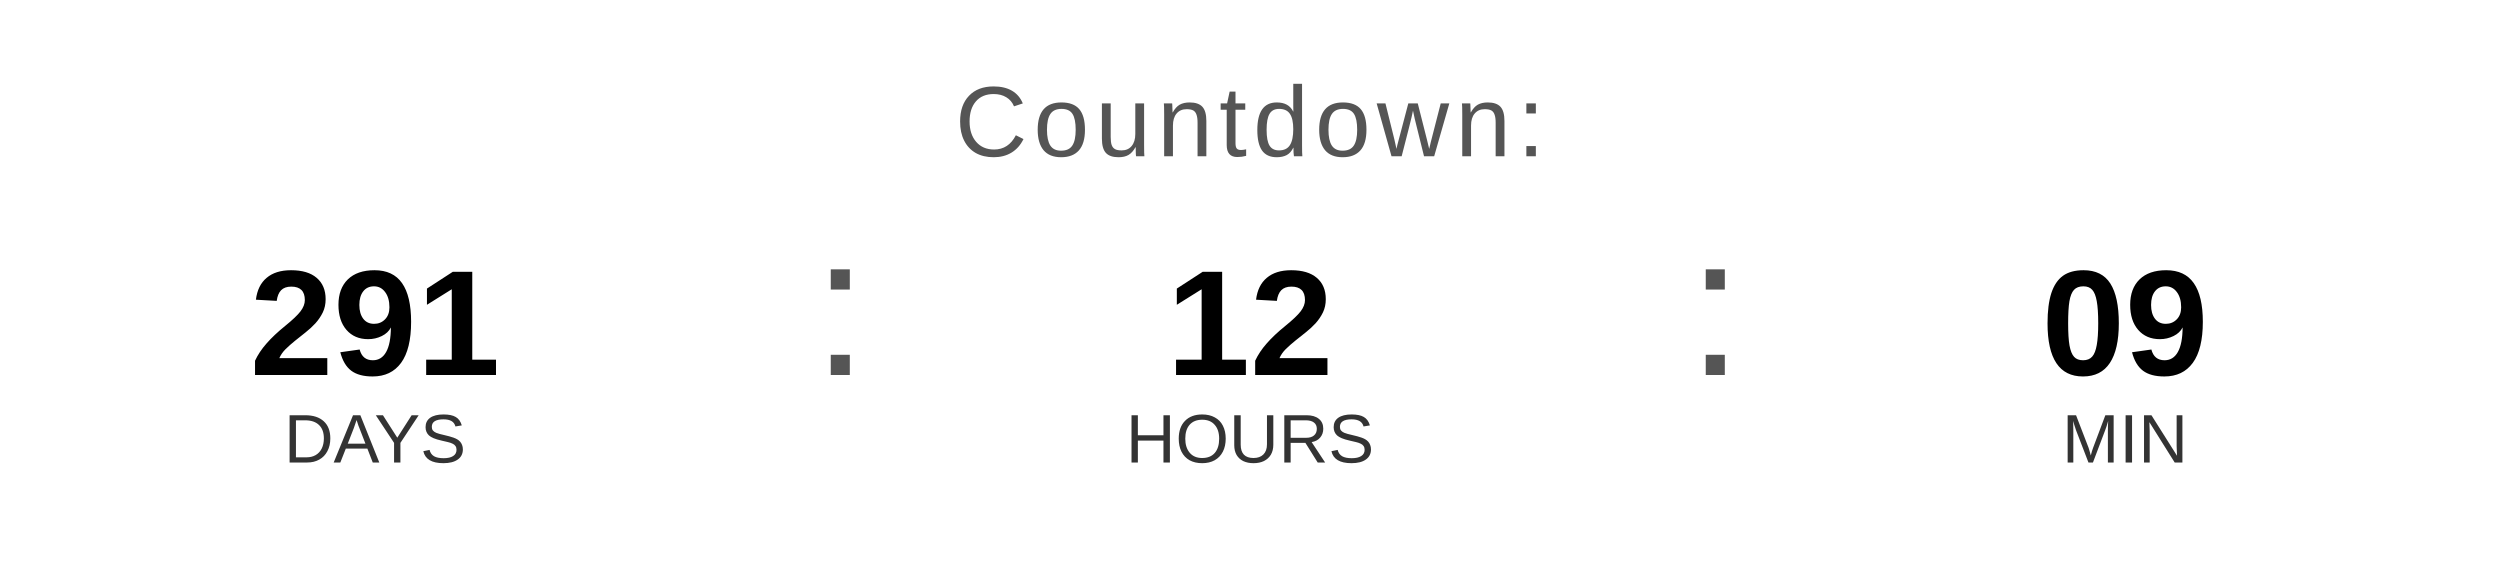
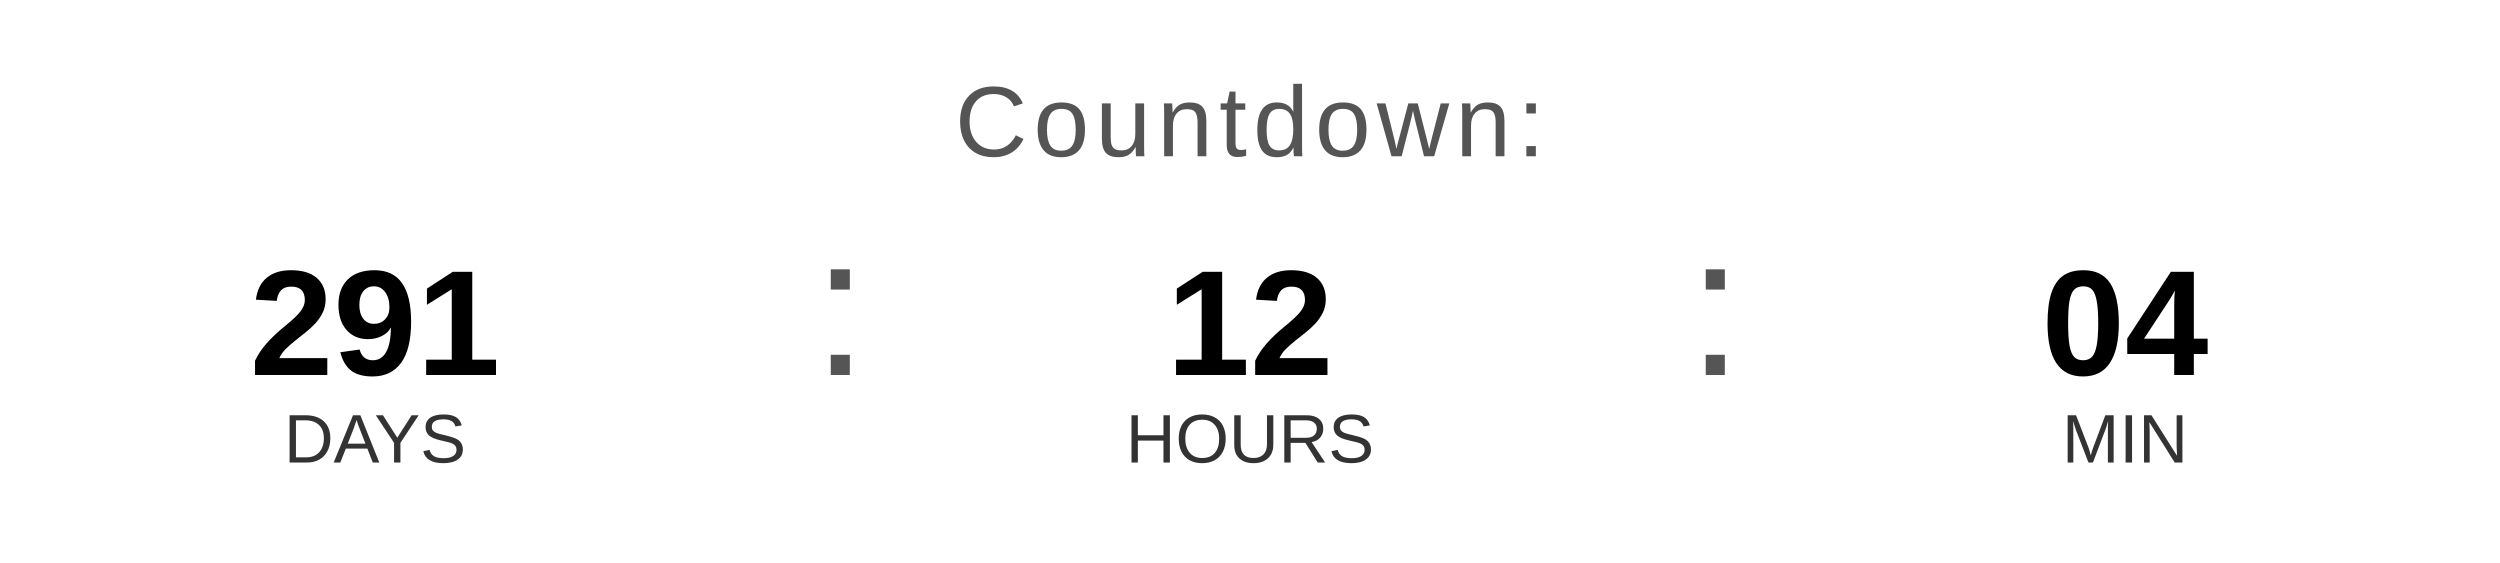
<svg xmlns="http://www.w3.org/2000/svg" width="400" height="90" viewBox="0 0 400 90">
  <text x="200" y="25" font-family="Arial, Helvetica, sans-serif" font-size="16" fill="#555555" text-anchor="middle" letter-spacing="1">
    Countdown:
  </text>
  <text x="60" y="60" font-family="Arial, Helvetica, sans-serif" font-size="24" font-weight="bold" fill="#000000" text-anchor="middle">291</text>
  <text x="60" y="74" font-family="Arial, Helvetica, sans-serif" font-size="11" fill="#333333" text-anchor="middle">DAYS</text>
  <text x="130" y="60" font-family="Arial, sans-serif" font-size="32" fill="#555555">:</text>
  <text x="200" y="60" font-family="Arial, Helvetica, sans-serif" font-size="24" font-weight="bold" fill="#000000" text-anchor="middle">12</text>
  <text x="200" y="74" font-family="Arial, Helvetica, sans-serif" font-size="11" fill="#333333" text-anchor="middle">HOURS</text>
  <text x="270" y="60" font-family="Arial, sans-serif" font-size="32" fill="#555555">:</text>
-   <text x="340" y="60" font-family="Arial, Helvetica, sans-serif" font-size="24" font-weight="bold" fill="#000000" text-anchor="middle">09</text>
+   <text x="340" y="60" font-family="Arial, Helvetica, sans-serif" font-size="24" font-weight="bold" fill="#000000" text-anchor="middle">04</text>
  <text x="340" y="74" font-family="Arial, Helvetica, sans-serif" font-size="11" fill="#333333" text-anchor="middle">MIN</text>
</svg>
